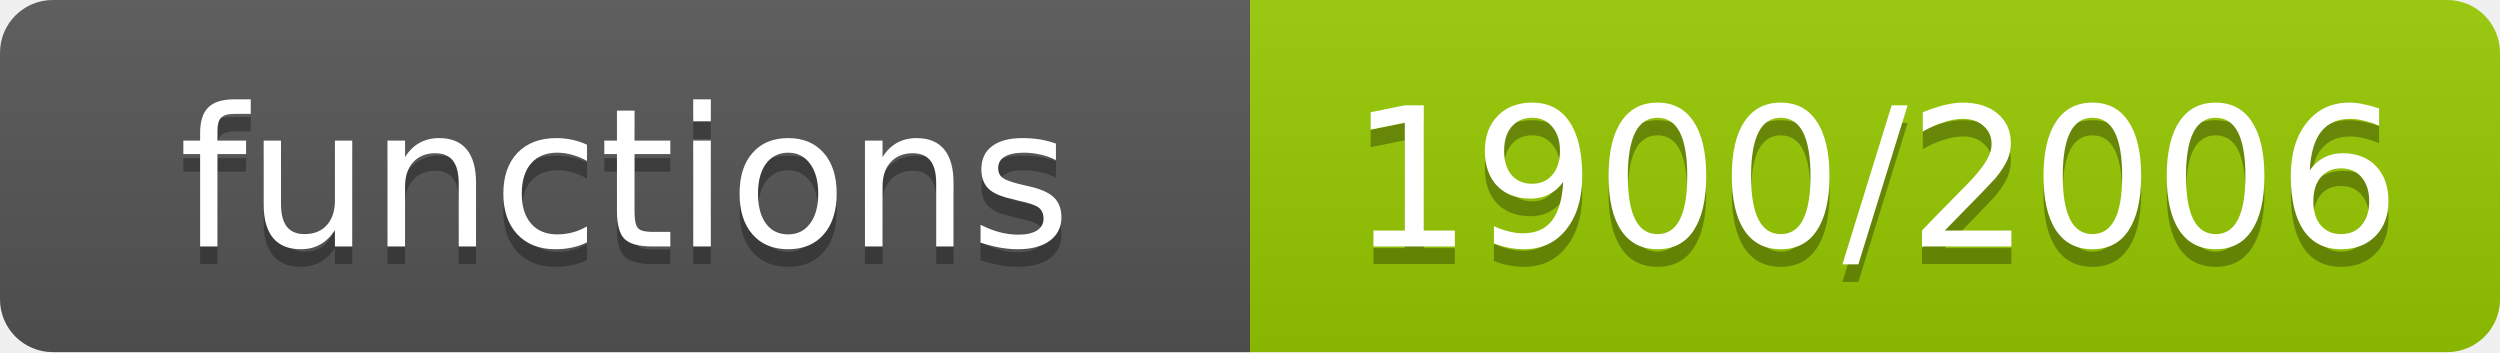
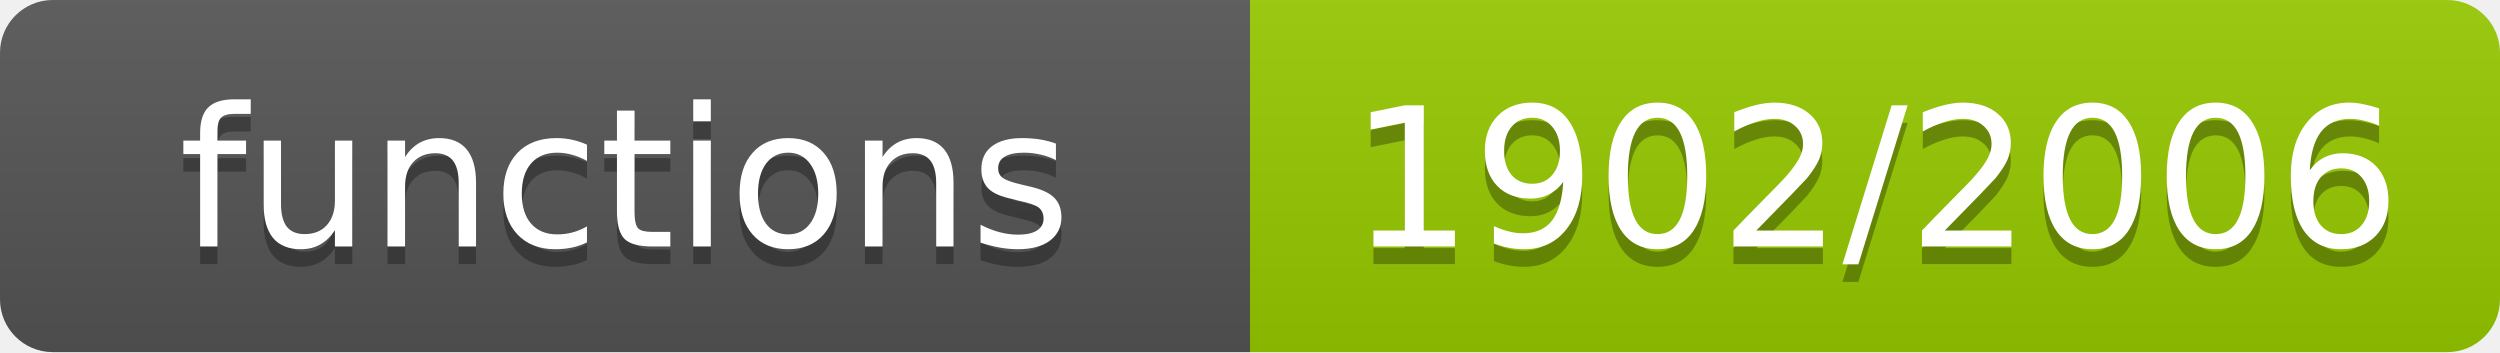
- <svg xmlns="http://www.w3.org/2000/svg" width="142" height="20" role="img" aria-label="functions: 1900/2006">
+ <svg xmlns="http://www.w3.org/2000/svg" width="142" height="20" role="img" aria-label="functions: 1902/2006">
  <linearGradient id="s" x2="0" y2="100%">
    <stop offset="0" stop-color="#bbb" stop-opacity=".1" />
    <stop offset="1" stop-opacity=".1" />
  </linearGradient>
  <clipPath id="r">
    <rect width="142" height="20" rx="3" fill="#fff" />
  </clipPath>
  <g clip-path="url(#r)">
    <rect width="71" height="20" fill="#555" />
    <rect x="71" width="71" height="20" fill="#97ca00" />
    <rect width="142" height="20" fill="url(#s)" />
  </g>
  <g fill="#fff" text-anchor="middle" font-family="Verdana,Geneva,DejaVu Sans,sans-serif" font-size="11">
    <text x="35.5" y="15" fill="#010101" fill-opacity=".3">functions</text>
    <text x="35.5" y="14">functions</text>
-     <text x="106.5" y="15" fill="#010101" fill-opacity=".3">1900/2006</text>
-     <text x="106.5" y="14">1900/2006</text>
+     <text x="106.5" y="15" fill="#010101" fill-opacity=".3">1902/2006</text>
+     <text x="106.5" y="14">1902/2006</text>
  </g>
</svg>
